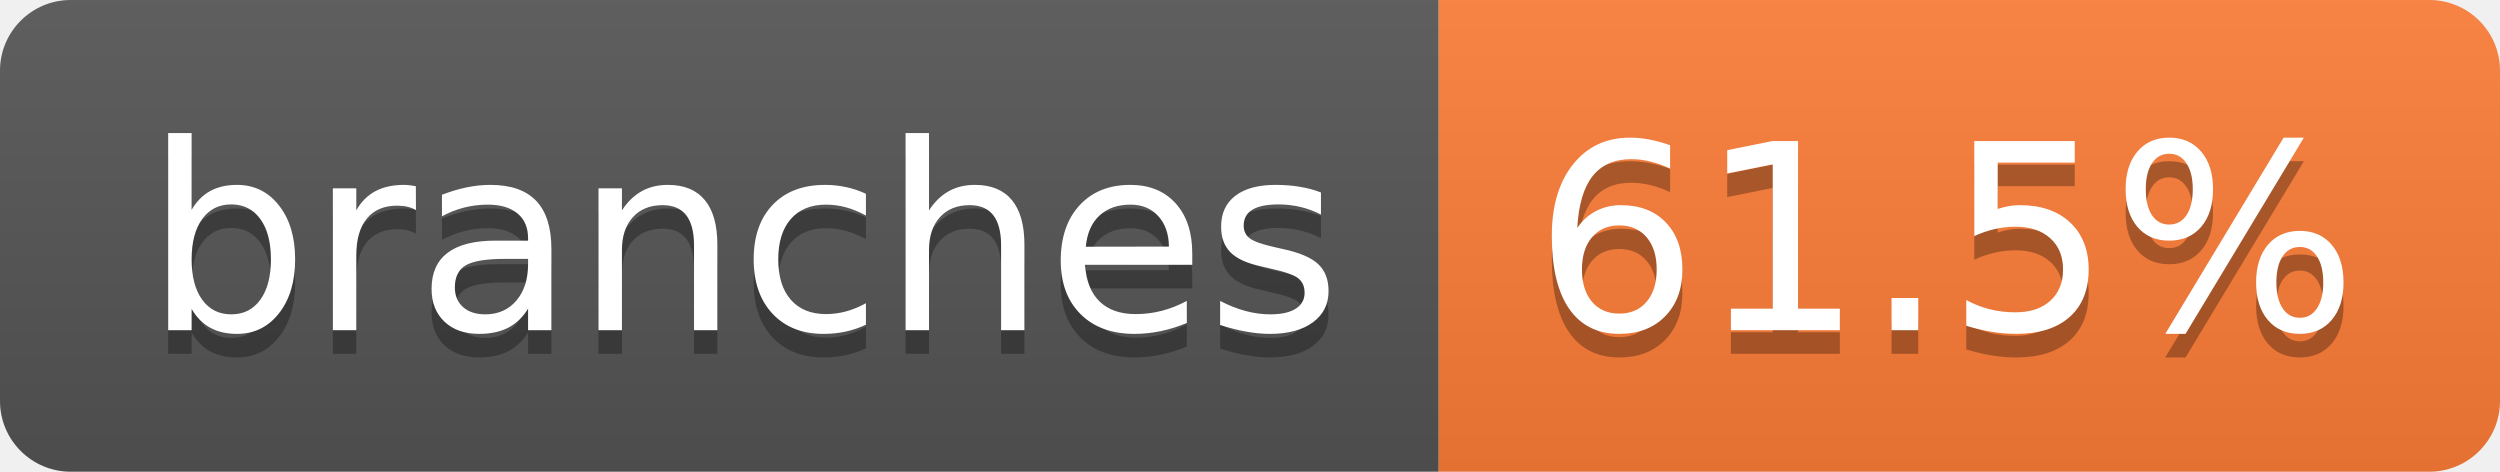
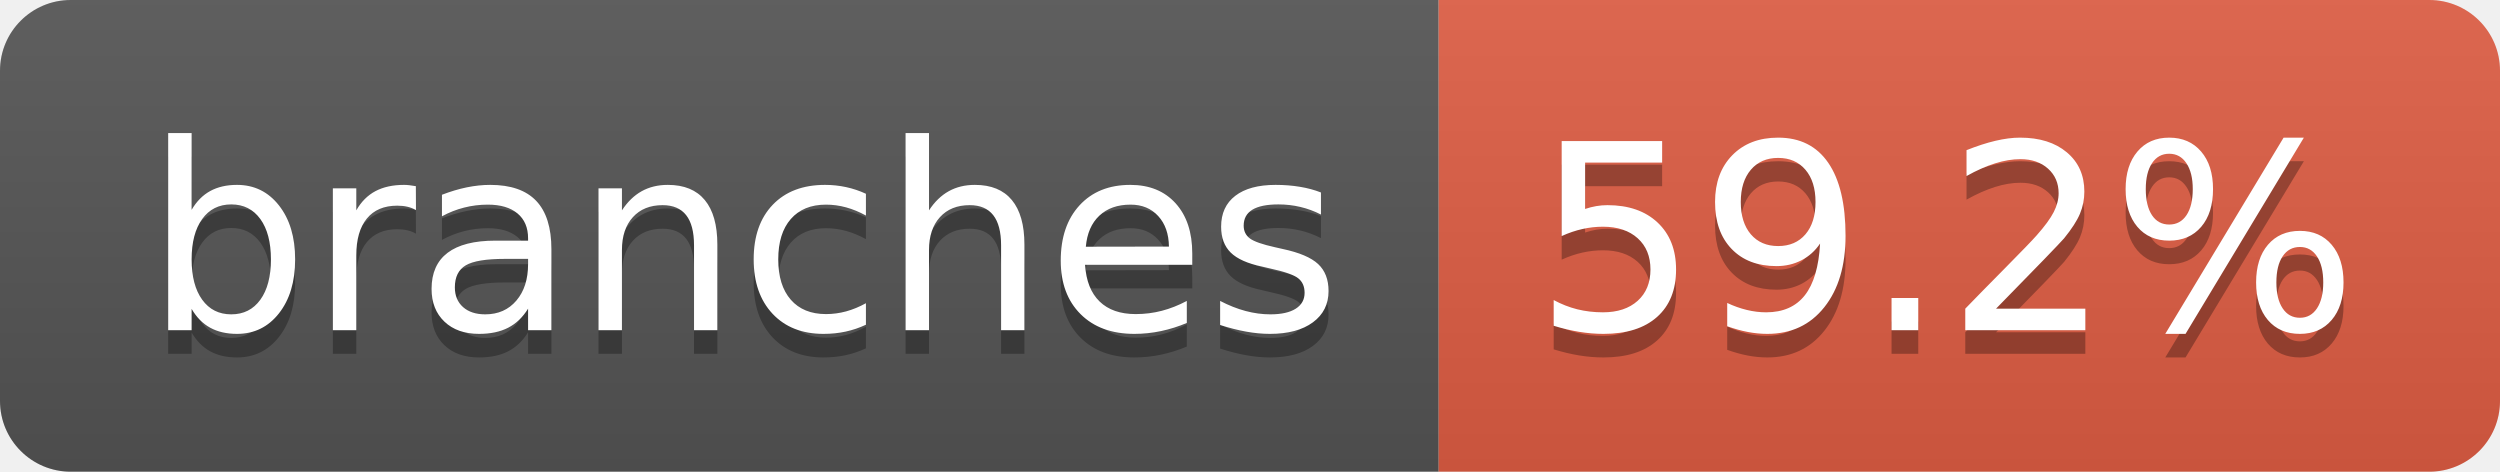
- <svg xmlns="http://www.w3.org/2000/svg" width="106" height="20" role="img" aria-label="branches: 61.5%">
+ <svg xmlns="http://www.w3.org/2000/svg" width="106" height="20" role="img" aria-label="branches: 59.2%">
  <linearGradient id="s" x2="0" y2="100%">
    <stop offset="0" stop-color="#bbb" stop-opacity=".1" />
    <stop offset="1" stop-opacity=".1" />
  </linearGradient>
  <clipPath id="r">
    <rect width="106" height="20" rx="3" fill="#fff" />
  </clipPath>
  <g clip-path="url(#r)">
    <rect width="61" height="20" fill="#555" />
-     <rect x="61" width="45" height="20" fill="#fe7d37" />
+     <rect x="61" width="45" height="20" fill="#e05d44" />
    <rect width="106" height="20" fill="url(#s)" />
  </g>
  <g fill="#fff" text-anchor="middle" font-family="Verdana,Geneva,DejaVu Sans,sans-serif" text-rendering="geometricPrecision" font-size="110">
    <text aria-hidden="true" x="315" y="150" fill="#010101" fill-opacity=".3" transform="scale(.1)" textLength="507">branches</text>
    <text x="315" y="140" transform="scale(.1)" fill="#fff" textLength="507">branches</text>
-     <text aria-hidden="true" x="825" y="150" fill="#010101" fill-opacity=".3" transform="scale(.1)" textLength="350">61.5%</text>
-     <text x="825" y="140" transform="scale(.1)" fill="#fff" textLength="350">61.5%</text>
+     <text aria-hidden="true" x="825" y="150" fill="#010101" fill-opacity=".3" transform="scale(.1)" textLength="350">59.2%</text>
+     <text x="825" y="140" transform="scale(.1)" fill="#fff" textLength="350">59.2%</text>
  </g>
</svg>
